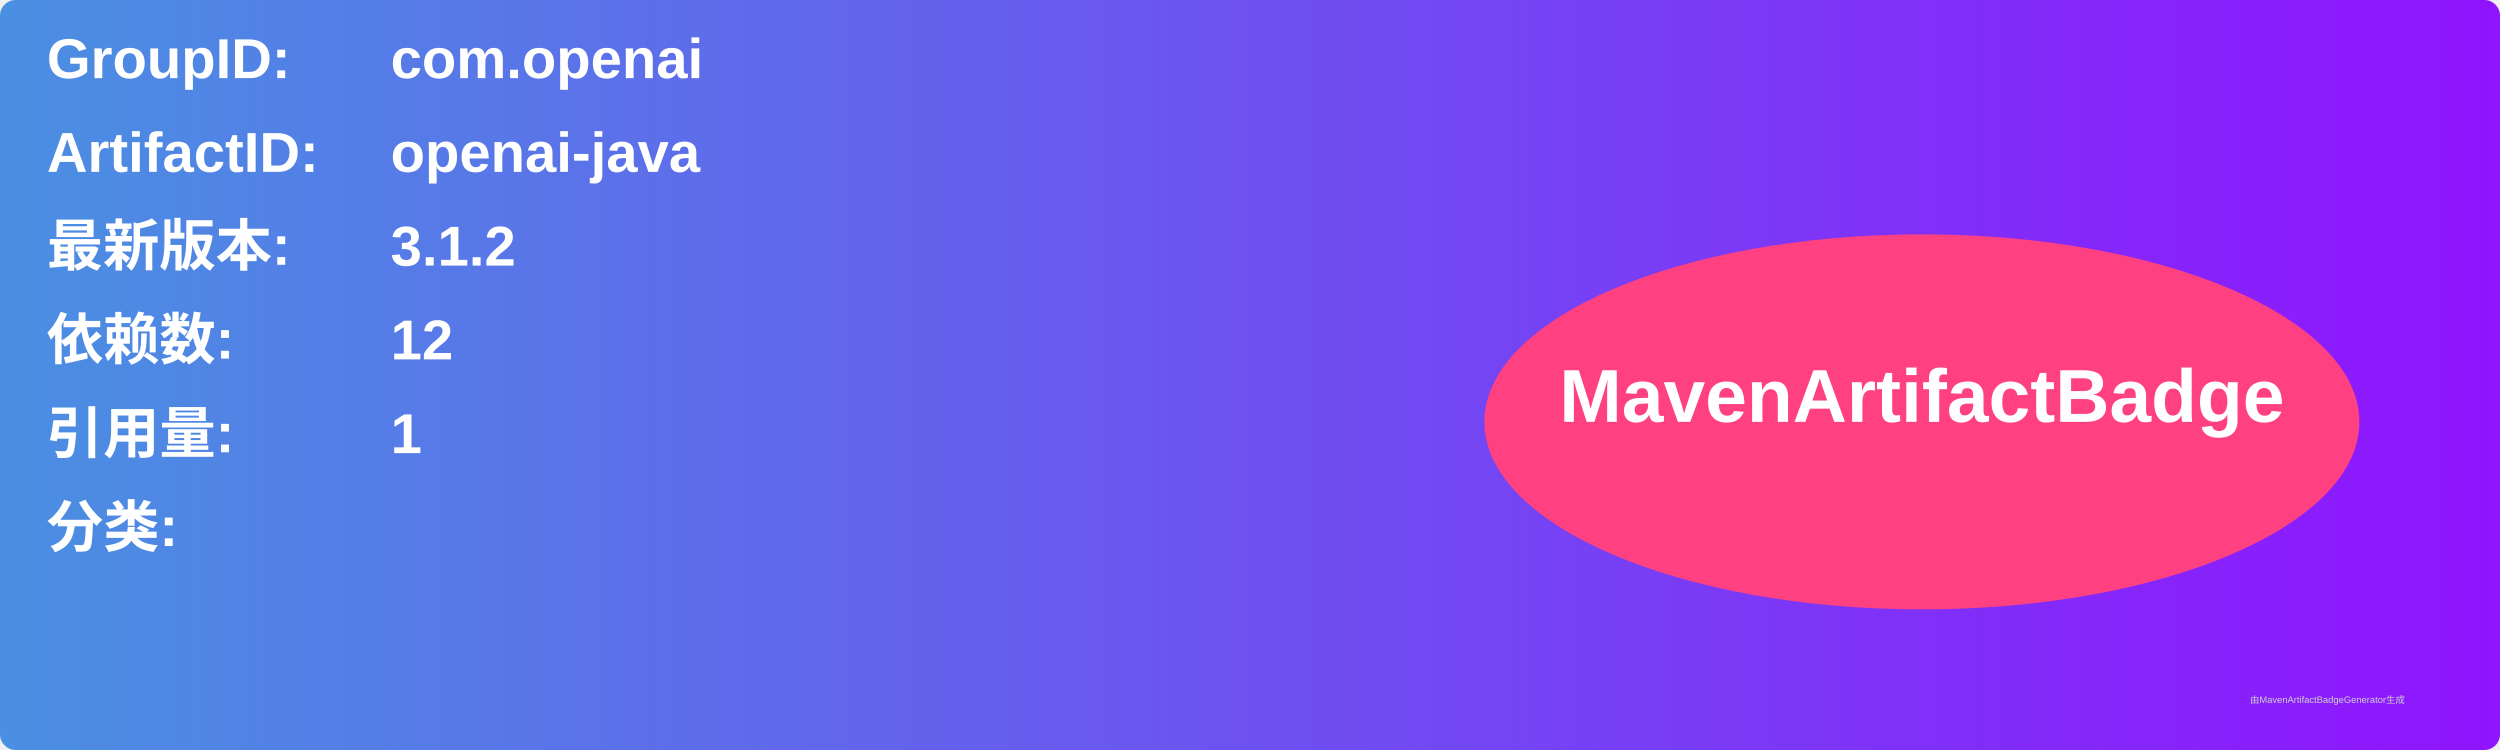
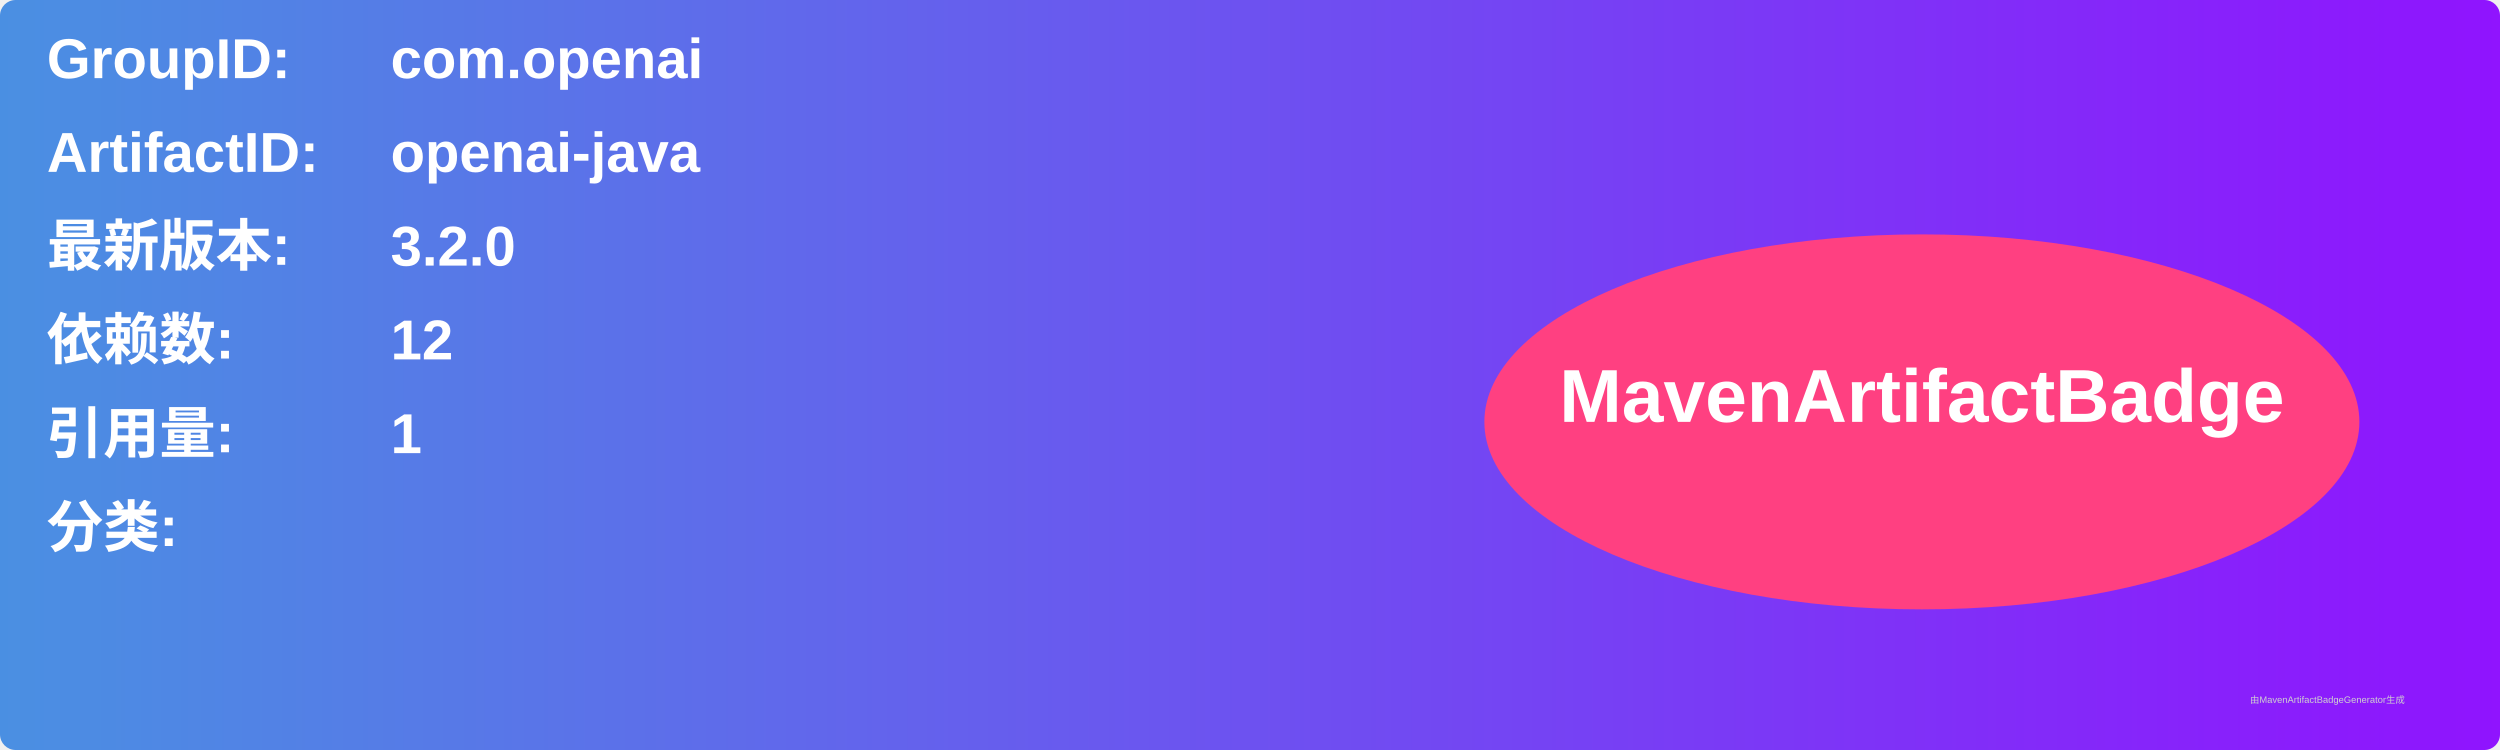
<svg xmlns="http://www.w3.org/2000/svg" width="800" height="240" viewBox="0 0 800 240">
  <linearGradient id="grad" x1="0%" y1="0%" x2="100%" y2="0%">
    <stop offset="0%" stop-color="#4a90e2" />
    <stop offset="100%" stop-color="#9013fe" />
  </linearGradient>
  <rect width="100%" height="100%" rx="5" ry="5" fill="url(#grad)" />
  <g transform="translate(15, 15)">
    <text x="0" y="10" font-family="Arial" font-size="18" fill="white" font-weight="bold" width="260">GroupID:</text>
    <text x="110" y="10" font-family="Arial" font-size="18" fill="white" font-weight="bold" width="460">com.openai</text>
    <text x="0" y="40" font-family="Arial" font-size="18" fill="white" font-weight="bold" width="260">ArtifactID:</text>
    <text x="110" y="40" font-family="Arial" font-size="18" fill="white" font-weight="bold" width="460">openai-java</text>
    <text x="0" y="70" font-family="Arial" font-size="18" fill="white" font-weight="bold">最新版本:</text>
    <text x="110" y="70" font-family="Arial" font-size="18" fill="white" font-weight="bold">
-       <tspan font-weight="bold">3.1.2</tspan>
+       <tspan font-weight="bold">3.2.0</tspan>
    </text>
    <text x="0" y="100" font-family="Arial" font-size="18" fill="white" font-weight="bold">依赖数: </text>
    <text x="110" y="100" font-family="Arial" font-size="18" fill="white">
      <tspan font-weight="bold">12</tspan>
    </text>
    <text x="0" y="130" font-family="Arial" font-size="18" fill="white" font-weight="bold">引用量: </text>
    <text x="110" y="130" font-family="Arial" font-size="18" fill="white">
      <tspan font-weight="bold">1</tspan>
    </text>
    <text x="0" y="160" font-family="Arial" font-size="18" fill="white" font-weight="bold">分类:</text>
    <text x="10" y="190" font-family="Arial" font-size="10" fill="white">
      <tspan font-weight="bold" />
    </text>
    <ellipse cx="600" cy="120" rx="140" ry="60" fill="#ff4081" />
    <text x="600" y="120" text-anchor="middle" font-family="Arial" font-size="24" fill="white" font-weight="bold">MavenArtifactBadge</text>
  </g>
  <text x="720" y="225" font-family="Arial" font-size="3" fill="#d0d0d0">由MavenArtifactBadgeGenerator生成</text>
</svg>
